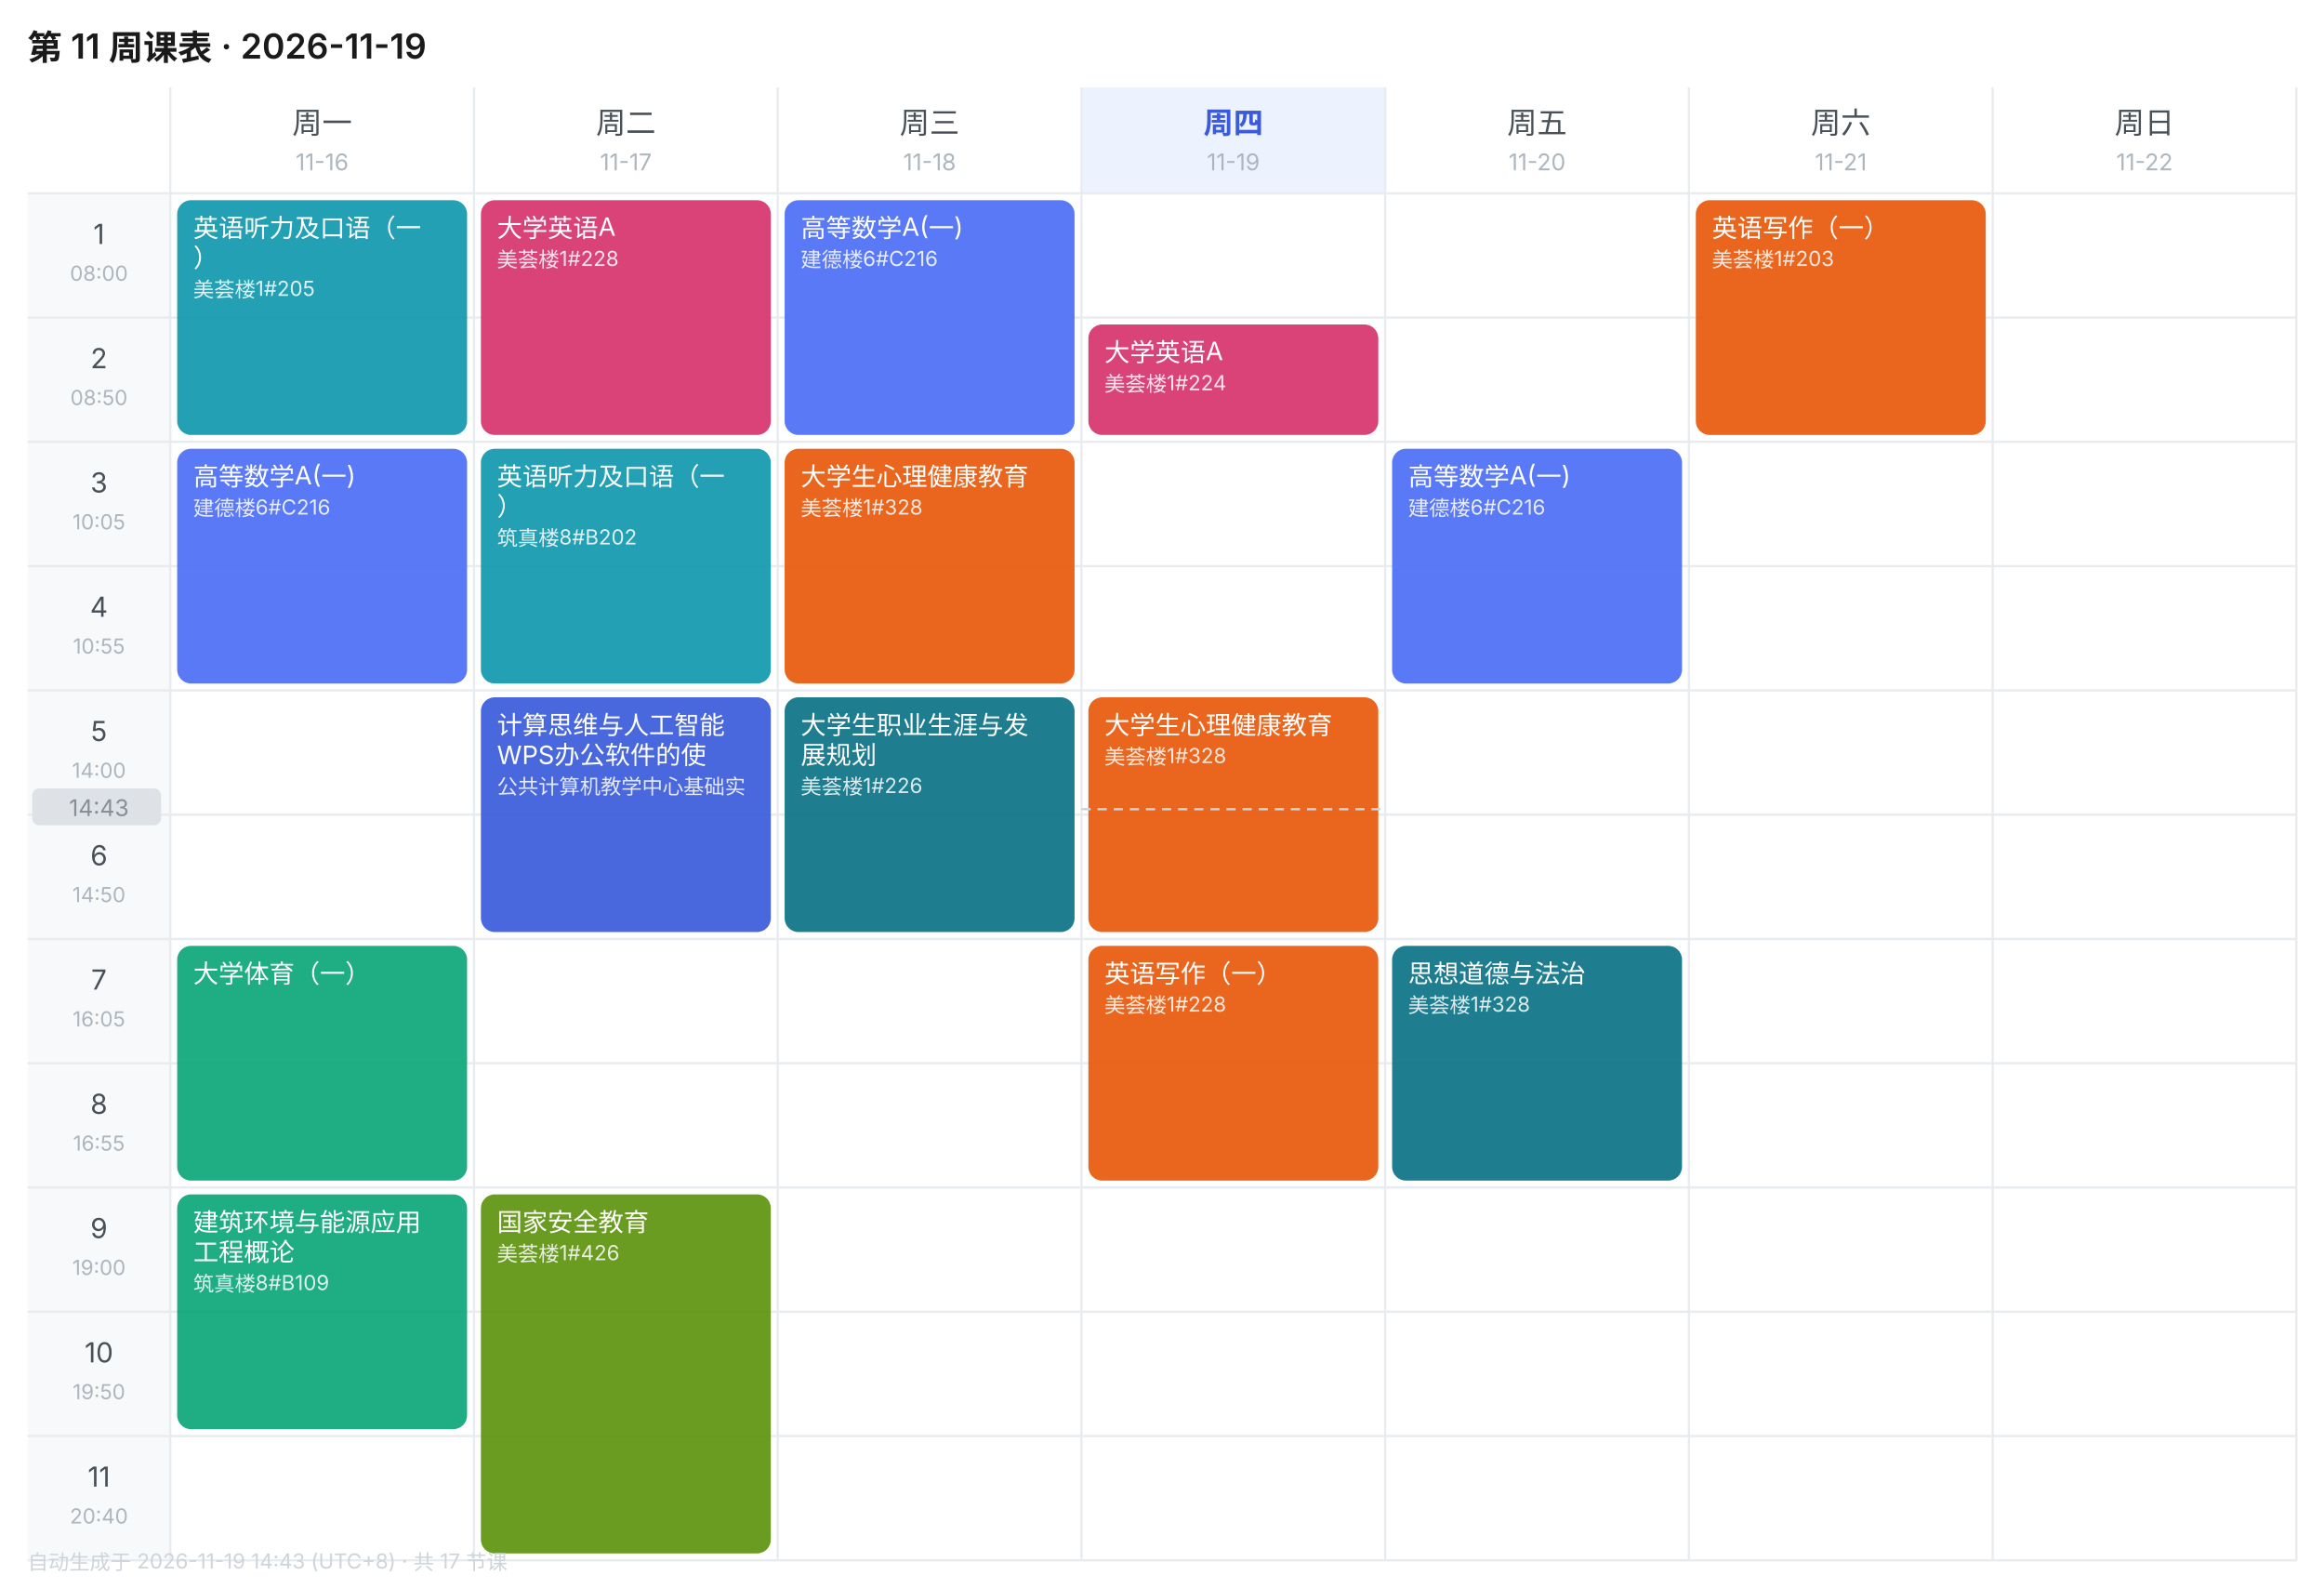
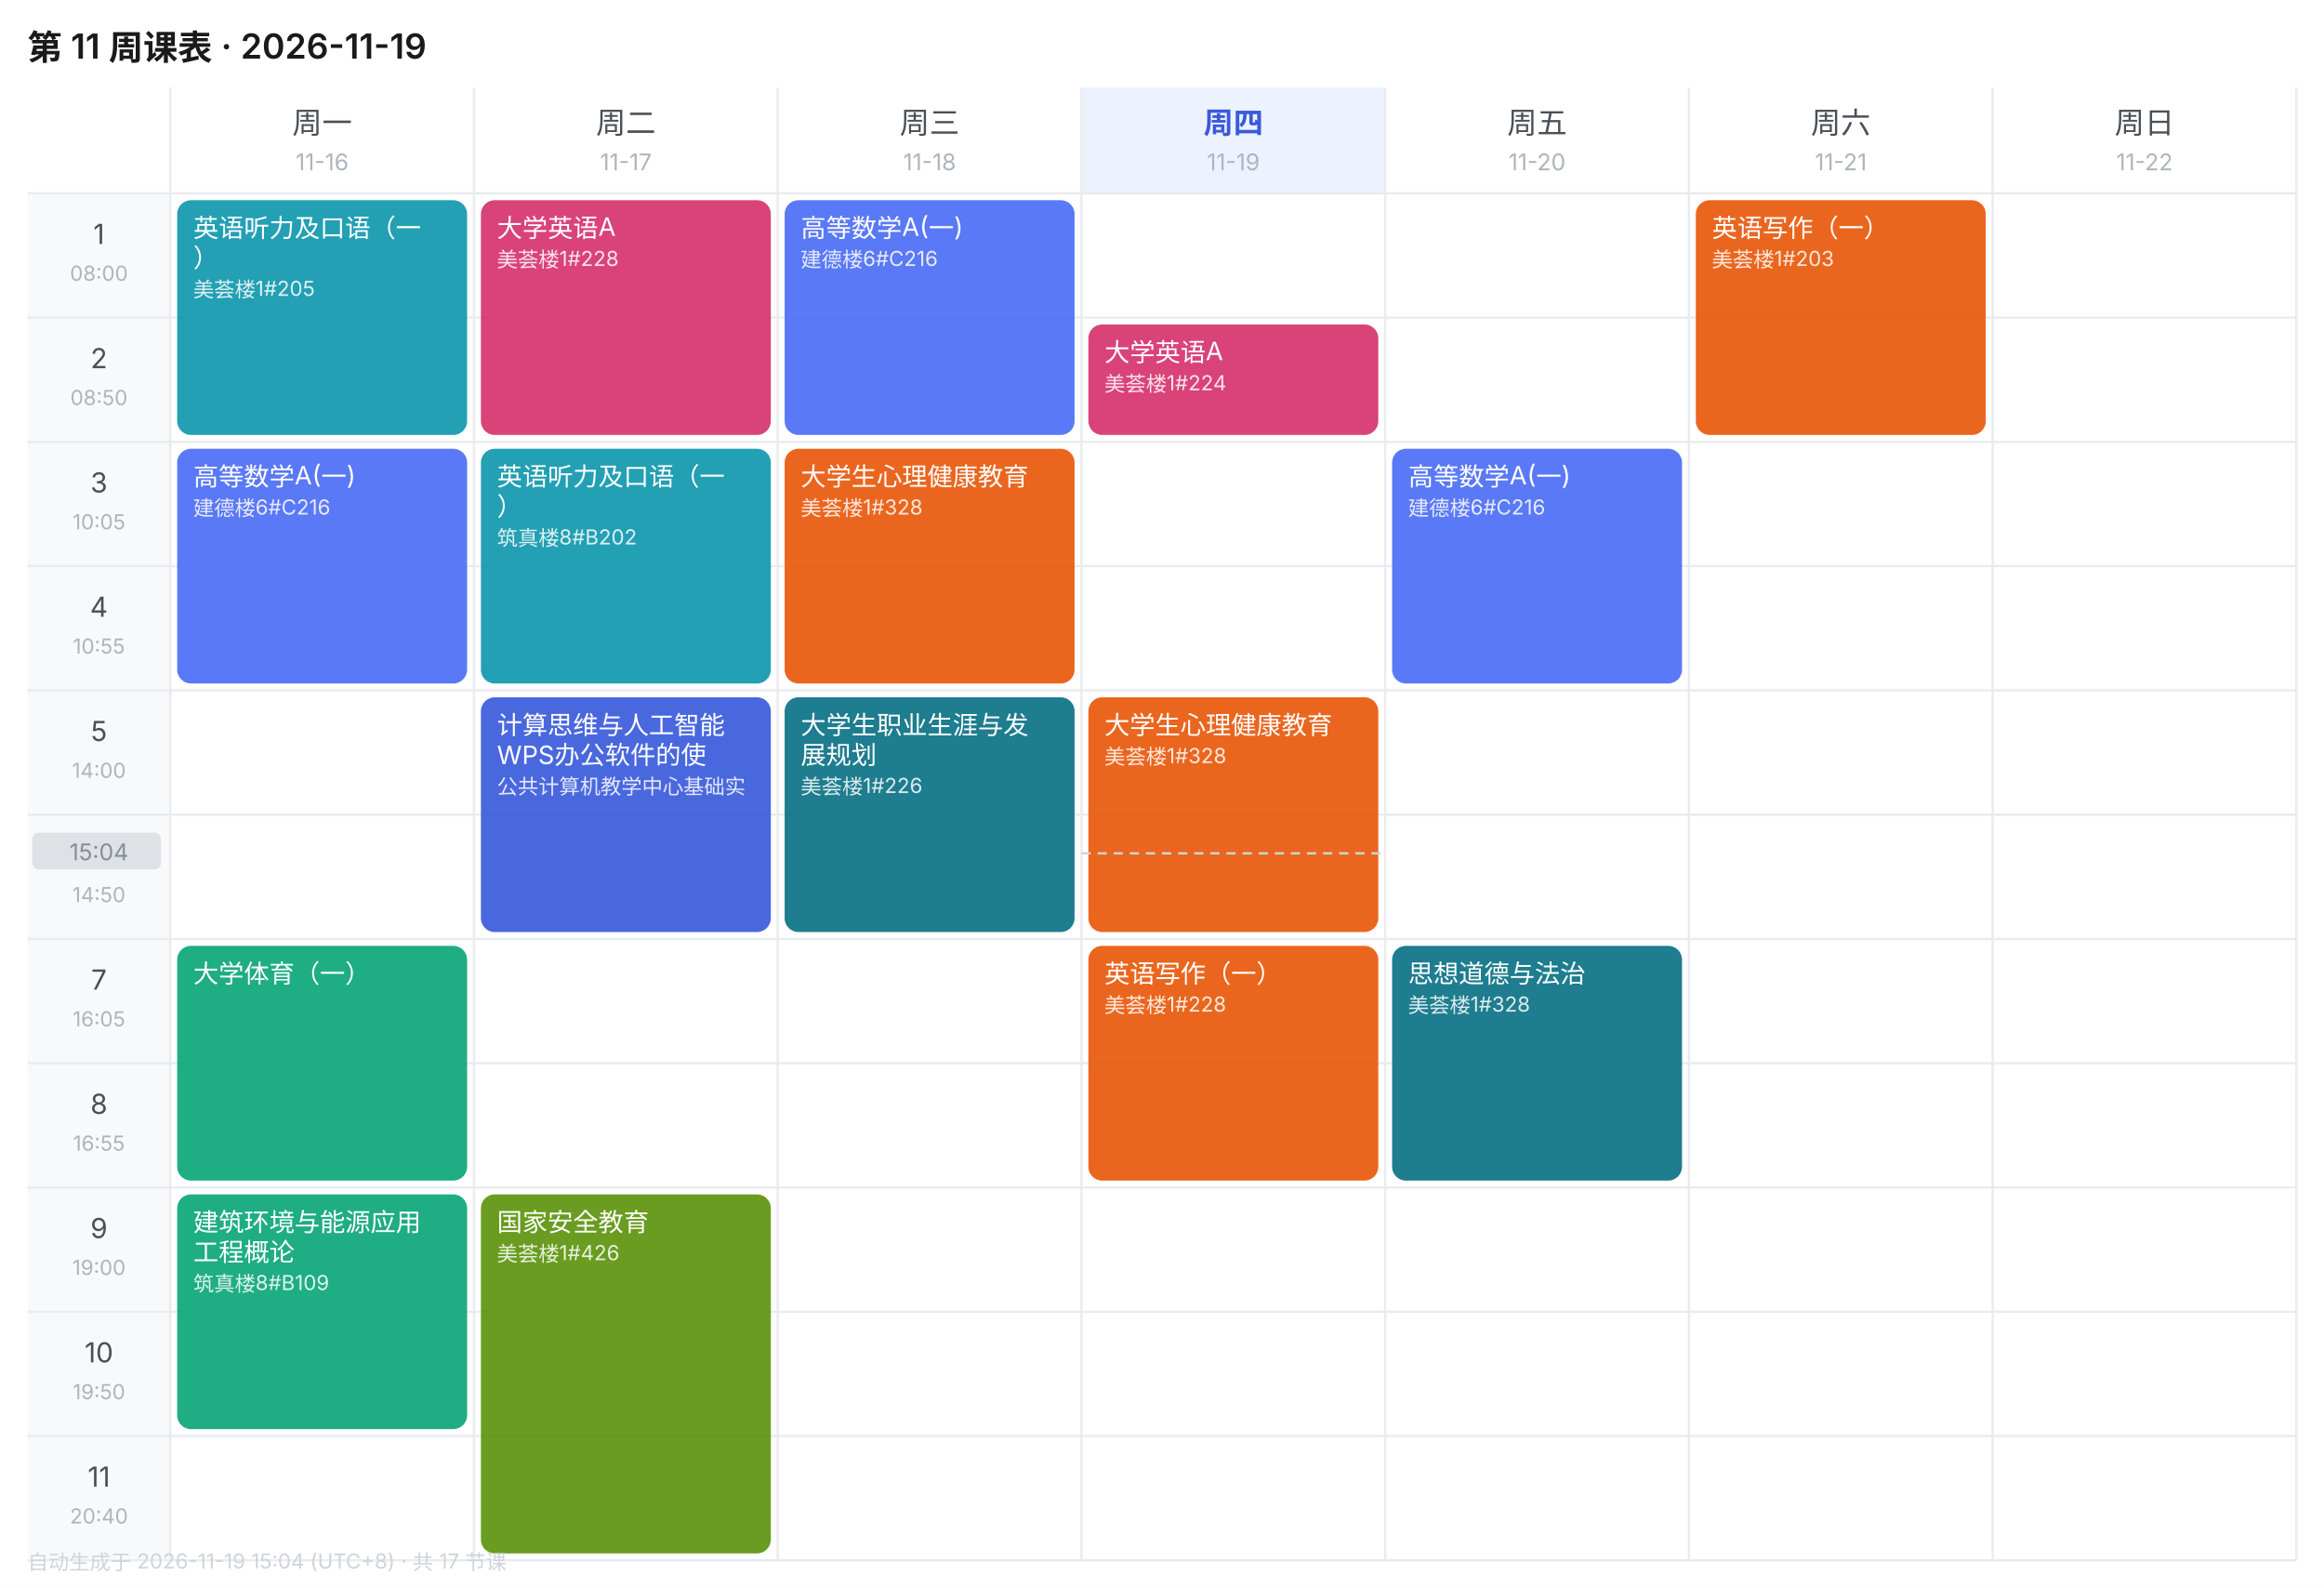
<svg xmlns="http://www.w3.org/2000/svg" width="1010" height="690" viewBox="0 0 1010 690" font-family="-apple-system,BlinkMacSystemFont,'Segoe UI','PingFang SC','Microsoft YaHei',sans-serif">
  <rect width="1010" height="690" fill="#FFFFFF" />
  <text x="12" y="26" font-size="15" font-weight="600" fill="#1A1A1A">第 11 周课表 · 2026-11-19</text>
  <text x="140.0" y="58" font-size="13" font-weight="400" text-anchor="middle" fill="#495057">周一</text>
  <text x="140.0" y="74" font-size="10" text-anchor="middle" fill="#ADB5BD">11-16</text>
  <text x="272.0" y="58" font-size="13" font-weight="400" text-anchor="middle" fill="#495057">周二</text>
  <text x="272.0" y="74" font-size="10" text-anchor="middle" fill="#ADB5BD">11-17</text>
  <text x="404.0" y="58" font-size="13" font-weight="400" text-anchor="middle" fill="#495057">周三</text>
  <text x="404.0" y="74" font-size="10" text-anchor="middle" fill="#ADB5BD">11-18</text>
  <rect x="470" y="38" width="132" height="46" fill="#EDF2FF" />
  <text x="536.0" y="58" font-size="13" font-weight="600" text-anchor="middle" fill="#3B5BDB">周四</text>
  <text x="536.0" y="74" font-size="10" text-anchor="middle" fill="#ADB5BD">11-19</text>
  <text x="668.0" y="58" font-size="13" font-weight="400" text-anchor="middle" fill="#495057">周五</text>
  <text x="668.0" y="74" font-size="10" text-anchor="middle" fill="#ADB5BD">11-20</text>
  <text x="800.0" y="58" font-size="13" font-weight="400" text-anchor="middle" fill="#495057">周六</text>
  <text x="800.0" y="74" font-size="10" text-anchor="middle" fill="#ADB5BD">11-21</text>
  <text x="932.0" y="58" font-size="13" font-weight="400" text-anchor="middle" fill="#495057">周日</text>
  <text x="932.0" y="74" font-size="10" text-anchor="middle" fill="#ADB5BD">11-22</text>
  <rect x="12" y="84" width="62" height="54" fill="#F8F9FA" />
  <text x="43.0" y="106" font-size="12" text-anchor="middle" fill="#495057">1</text>
  <text x="43.0" y="122" font-size="9" text-anchor="middle" fill="#ADB5BD">08:00</text>
  <line x1="12" y1="84" x2="998" y2="84" stroke="#E9ECEF" stroke-width="1" />
  <rect x="12" y="138" width="62" height="54" fill="#F8F9FA" />
  <text x="43.0" y="160" font-size="12" text-anchor="middle" fill="#495057">2</text>
  <text x="43.0" y="176" font-size="9" text-anchor="middle" fill="#ADB5BD">08:50</text>
  <line x1="12" y1="138" x2="998" y2="138" stroke="#E9ECEF" stroke-width="1" />
  <rect x="12" y="192" width="62" height="54" fill="#F8F9FA" />
  <text x="43.0" y="214" font-size="12" text-anchor="middle" fill="#495057">3</text>
  <text x="43.0" y="230" font-size="9" text-anchor="middle" fill="#ADB5BD">10:05</text>
  <line x1="12" y1="192" x2="998" y2="192" stroke="#E9ECEF" stroke-width="1" />
  <rect x="12" y="246" width="62" height="54" fill="#F8F9FA" />
  <text x="43.0" y="268" font-size="12" text-anchor="middle" fill="#495057">4</text>
  <text x="43.0" y="284" font-size="9" text-anchor="middle" fill="#ADB5BD">10:55</text>
  <line x1="12" y1="246" x2="998" y2="246" stroke="#E9ECEF" stroke-width="1" />
  <rect x="12" y="300" width="62" height="54" fill="#F8F9FA" />
  <text x="43.0" y="322" font-size="12" text-anchor="middle" fill="#495057">5</text>
  <text x="43.0" y="338" font-size="9" text-anchor="middle" fill="#ADB5BD">14:00</text>
  <line x1="12" y1="300" x2="998" y2="300" stroke="#E9ECEF" stroke-width="1" />
  <rect x="12" y="354" width="62" height="54" fill="#F8F9FA" />
  <text x="43.0" y="376" font-size="12" text-anchor="middle" fill="#495057">6</text>
  <text x="43.0" y="392" font-size="9" text-anchor="middle" fill="#ADB5BD">14:50</text>
  <line x1="12" y1="354" x2="998" y2="354" stroke="#E9ECEF" stroke-width="1" />
  <rect x="12" y="408" width="62" height="54" fill="#F8F9FA" />
  <text x="43.0" y="430" font-size="12" text-anchor="middle" fill="#495057">7</text>
  <text x="43.0" y="446" font-size="9" text-anchor="middle" fill="#ADB5BD">16:05</text>
  <line x1="12" y1="408" x2="998" y2="408" stroke="#E9ECEF" stroke-width="1" />
  <rect x="12" y="462" width="62" height="54" fill="#F8F9FA" />
  <text x="43.0" y="484" font-size="12" text-anchor="middle" fill="#495057">8</text>
  <text x="43.0" y="500" font-size="9" text-anchor="middle" fill="#ADB5BD">16:55</text>
  <line x1="12" y1="462" x2="998" y2="462" stroke="#E9ECEF" stroke-width="1" />
  <rect x="12" y="516" width="62" height="54" fill="#F8F9FA" />
  <text x="43.0" y="538" font-size="12" text-anchor="middle" fill="#495057">9</text>
  <text x="43.0" y="554" font-size="9" text-anchor="middle" fill="#ADB5BD">19:00</text>
  <line x1="12" y1="516" x2="998" y2="516" stroke="#E9ECEF" stroke-width="1" />
  <rect x="12" y="570" width="62" height="54" fill="#F8F9FA" />
  <text x="43.0" y="592" font-size="12" text-anchor="middle" fill="#495057">10</text>
  <text x="43.0" y="608" font-size="9" text-anchor="middle" fill="#ADB5BD">19:50</text>
  <line x1="12" y1="570" x2="998" y2="570" stroke="#E9ECEF" stroke-width="1" />
  <rect x="12" y="624" width="62" height="54" fill="#F8F9FA" />
  <text x="43.0" y="646" font-size="12" text-anchor="middle" fill="#495057">11</text>
  <text x="43.0" y="662" font-size="9" text-anchor="middle" fill="#ADB5BD">20:40</text>
  <line x1="12" y1="624" x2="998" y2="624" stroke="#E9ECEF" stroke-width="1" />
  <line x1="74" y1="38" x2="74" y2="678" stroke="#E9ECEF" stroke-width="1" />
  <line x1="206" y1="38" x2="206" y2="678" stroke="#E9ECEF" stroke-width="1" />
  <line x1="338" y1="38" x2="338" y2="678" stroke="#E9ECEF" stroke-width="1" />
  <line x1="470" y1="38" x2="470" y2="678" stroke="#E9ECEF" stroke-width="1" />
  <line x1="602" y1="38" x2="602" y2="678" stroke="#E9ECEF" stroke-width="1" />
  <line x1="734" y1="38" x2="734" y2="678" stroke="#E9ECEF" stroke-width="1" />
  <line x1="866" y1="38" x2="866" y2="678" stroke="#E9ECEF" stroke-width="1" />
  <line x1="998" y1="38" x2="998" y2="678" stroke="#E9ECEF" stroke-width="1" />
  <line x1="12" y1="678" x2="998" y2="678" stroke="#E9ECEF" stroke-width="1" />
  <rect x="77" y="87" width="126" height="102" rx="6" fill="#1098AD" opacity="0.92" />
  <text x="84" y="103" font-size="11" fill="#FFFFFF">英语听力及口语（一</text>
  <text x="84" y="116" font-size="11" fill="#FFFFFF">）</text>
  <text x="84" y="129" font-size="9" fill="#FFFFFF" opacity="0.85">美荟楼1#205</text>
  <rect x="77" y="195" width="126" height="102" rx="6" fill="#4C6EF5" opacity="0.92" />
  <text x="84" y="211" font-size="11" fill="#FFFFFF">高等数学A(一)</text>
  <text x="84" y="224" font-size="9" fill="#FFFFFF" opacity="0.85">建德楼6#C216</text>
  <rect x="77" y="411" width="126" height="102" rx="6" fill="#0CA678" opacity="0.92" />
  <text x="84" y="427" font-size="11" fill="#FFFFFF">大学体育（一）</text>
  <rect x="77" y="519" width="126" height="102" rx="6" fill="#0CA678" opacity="0.92" />
  <text x="84" y="535" font-size="11" fill="#FFFFFF">建筑环境与能源应用</text>
  <text x="84" y="548" font-size="11" fill="#FFFFFF">工程概论</text>
  <text x="84" y="561" font-size="9" fill="#FFFFFF" opacity="0.85">筑真楼8#B109</text>
  <rect x="209" y="87" width="126" height="102" rx="6" fill="#D6336C" opacity="0.92" />
  <text x="216" y="103" font-size="11" fill="#FFFFFF">大学英语A</text>
  <text x="216" y="116" font-size="9" fill="#FFFFFF" opacity="0.85">美荟楼1#228</text>
  <rect x="209" y="195" width="126" height="102" rx="6" fill="#1098AD" opacity="0.92" />
  <text x="216" y="211" font-size="11" fill="#FFFFFF">英语听力及口语（一</text>
  <text x="216" y="224" font-size="11" fill="#FFFFFF">）</text>
  <text x="216" y="237" font-size="9" fill="#FFFFFF" opacity="0.85">筑真楼8#B202</text>
  <rect x="209" y="303" width="126" height="102" rx="6" fill="#3B5BDB" opacity="0.92" />
  <text x="216" y="319" font-size="11" fill="#FFFFFF">计算思维与人工智能</text>
  <text x="216" y="332" font-size="11" fill="#FFFFFF">WPS办公软件的使</text>
  <text x="216" y="345" font-size="9" fill="#FFFFFF" opacity="0.85">公共计算机教学中心基础实</text>
  <rect x="209" y="519" width="126" height="156" rx="6" fill="#5C940D" opacity="0.92" />
  <text x="216" y="535" font-size="11" fill="#FFFFFF">国家安全教育</text>
  <text x="216" y="548" font-size="9" fill="#FFFFFF" opacity="0.85">美荟楼1#426</text>
  <rect x="341" y="87" width="126" height="102" rx="6" fill="#4C6EF5" opacity="0.92" />
  <text x="348" y="103" font-size="11" fill="#FFFFFF">高等数学A(一)</text>
  <text x="348" y="116" font-size="9" fill="#FFFFFF" opacity="0.85">建德楼6#C216</text>
  <rect x="341" y="195" width="126" height="102" rx="6" fill="#E8590C" opacity="0.92" />
  <text x="348" y="211" font-size="11" fill="#FFFFFF">大学生心理健康教育</text>
  <text x="348" y="224" font-size="9" fill="#FFFFFF" opacity="0.85">美荟楼1#328</text>
  <rect x="341" y="303" width="126" height="102" rx="6" fill="#0B7285" opacity="0.92" />
  <text x="348" y="319" font-size="11" fill="#FFFFFF">大学生职业生涯与发</text>
  <text x="348" y="332" font-size="11" fill="#FFFFFF">展规划</text>
  <text x="348" y="345" font-size="9" fill="#FFFFFF" opacity="0.85">美荟楼1#226</text>
  <rect x="473" y="141" width="126" height="48" rx="6" fill="#D6336C" opacity="0.92" />
  <text x="480" y="157" font-size="11" fill="#FFFFFF">大学英语A</text>
  <text x="480" y="170" font-size="9" fill="#FFFFFF" opacity="0.85">美荟楼1#224</text>
  <rect x="473" y="303" width="126" height="102" rx="6" fill="#E8590C" opacity="0.92" />
  <text x="480" y="319" font-size="11" fill="#FFFFFF">大学生心理健康教育</text>
  <text x="480" y="332" font-size="9" fill="#FFFFFF" opacity="0.85">美荟楼1#328</text>
  <rect x="473" y="411" width="126" height="102" rx="6" fill="#E8590C" opacity="0.92" />
  <text x="480" y="427" font-size="11" fill="#FFFFFF">英语写作（一）</text>
  <text x="480" y="440" font-size="9" fill="#FFFFFF" opacity="0.85">美荟楼1#228</text>
  <rect x="605" y="195" width="126" height="102" rx="6" fill="#4C6EF5" opacity="0.92" />
  <text x="612" y="211" font-size="11" fill="#FFFFFF">高等数学A(一)</text>
  <text x="612" y="224" font-size="9" fill="#FFFFFF" opacity="0.85">建德楼6#C216</text>
  <rect x="605" y="411" width="126" height="102" rx="6" fill="#0B7285" opacity="0.92" />
  <text x="612" y="427" font-size="11" fill="#FFFFFF">思想道德与法治</text>
  <text x="612" y="440" font-size="9" fill="#FFFFFF" opacity="0.85">美荟楼1#328</text>
  <rect x="737" y="87" width="126" height="102" rx="6" fill="#E8590C" opacity="0.92" />
  <text x="744" y="103" font-size="11" fill="#FFFFFF">英语写作（一）</text>
  <text x="744" y="116" font-size="9" fill="#FFFFFF" opacity="0.85">美荟楼1#203</text>
-   <line x1="470" y1="351.6" x2="602" y2="351.6" stroke="#CED4DA" stroke-width="1" stroke-dasharray="4 3" />
-   <rect x="14" y="342.6" width="56" height="16" rx="3" fill="#DEE2E6" />
-   <text x="43.0" y="354.6" font-size="10" text-anchor="middle" fill="#868E96">14:43</text>
-   <text x="12" y="682" font-size="9" fill="#CED4DA">自动生成于 2026-11-19 14:43 (UTC+8) · 共 17 节课</text>
+   <line x1="470" y1="370.8" x2="602" y2="370.8" stroke="#CED4DA" stroke-width="1" stroke-dasharray="4 3" />
+   <rect x="14" y="361.8" width="56" height="16" rx="3" fill="#DEE2E6" />
+   <text x="43.0" y="373.8" font-size="10" text-anchor="middle" fill="#868E96">15:04</text>
+   <text x="12" y="682" font-size="9" fill="#CED4DA">自动生成于 2026-11-19 15:04 (UTC+8) · 共 17 节课</text>
</svg>
